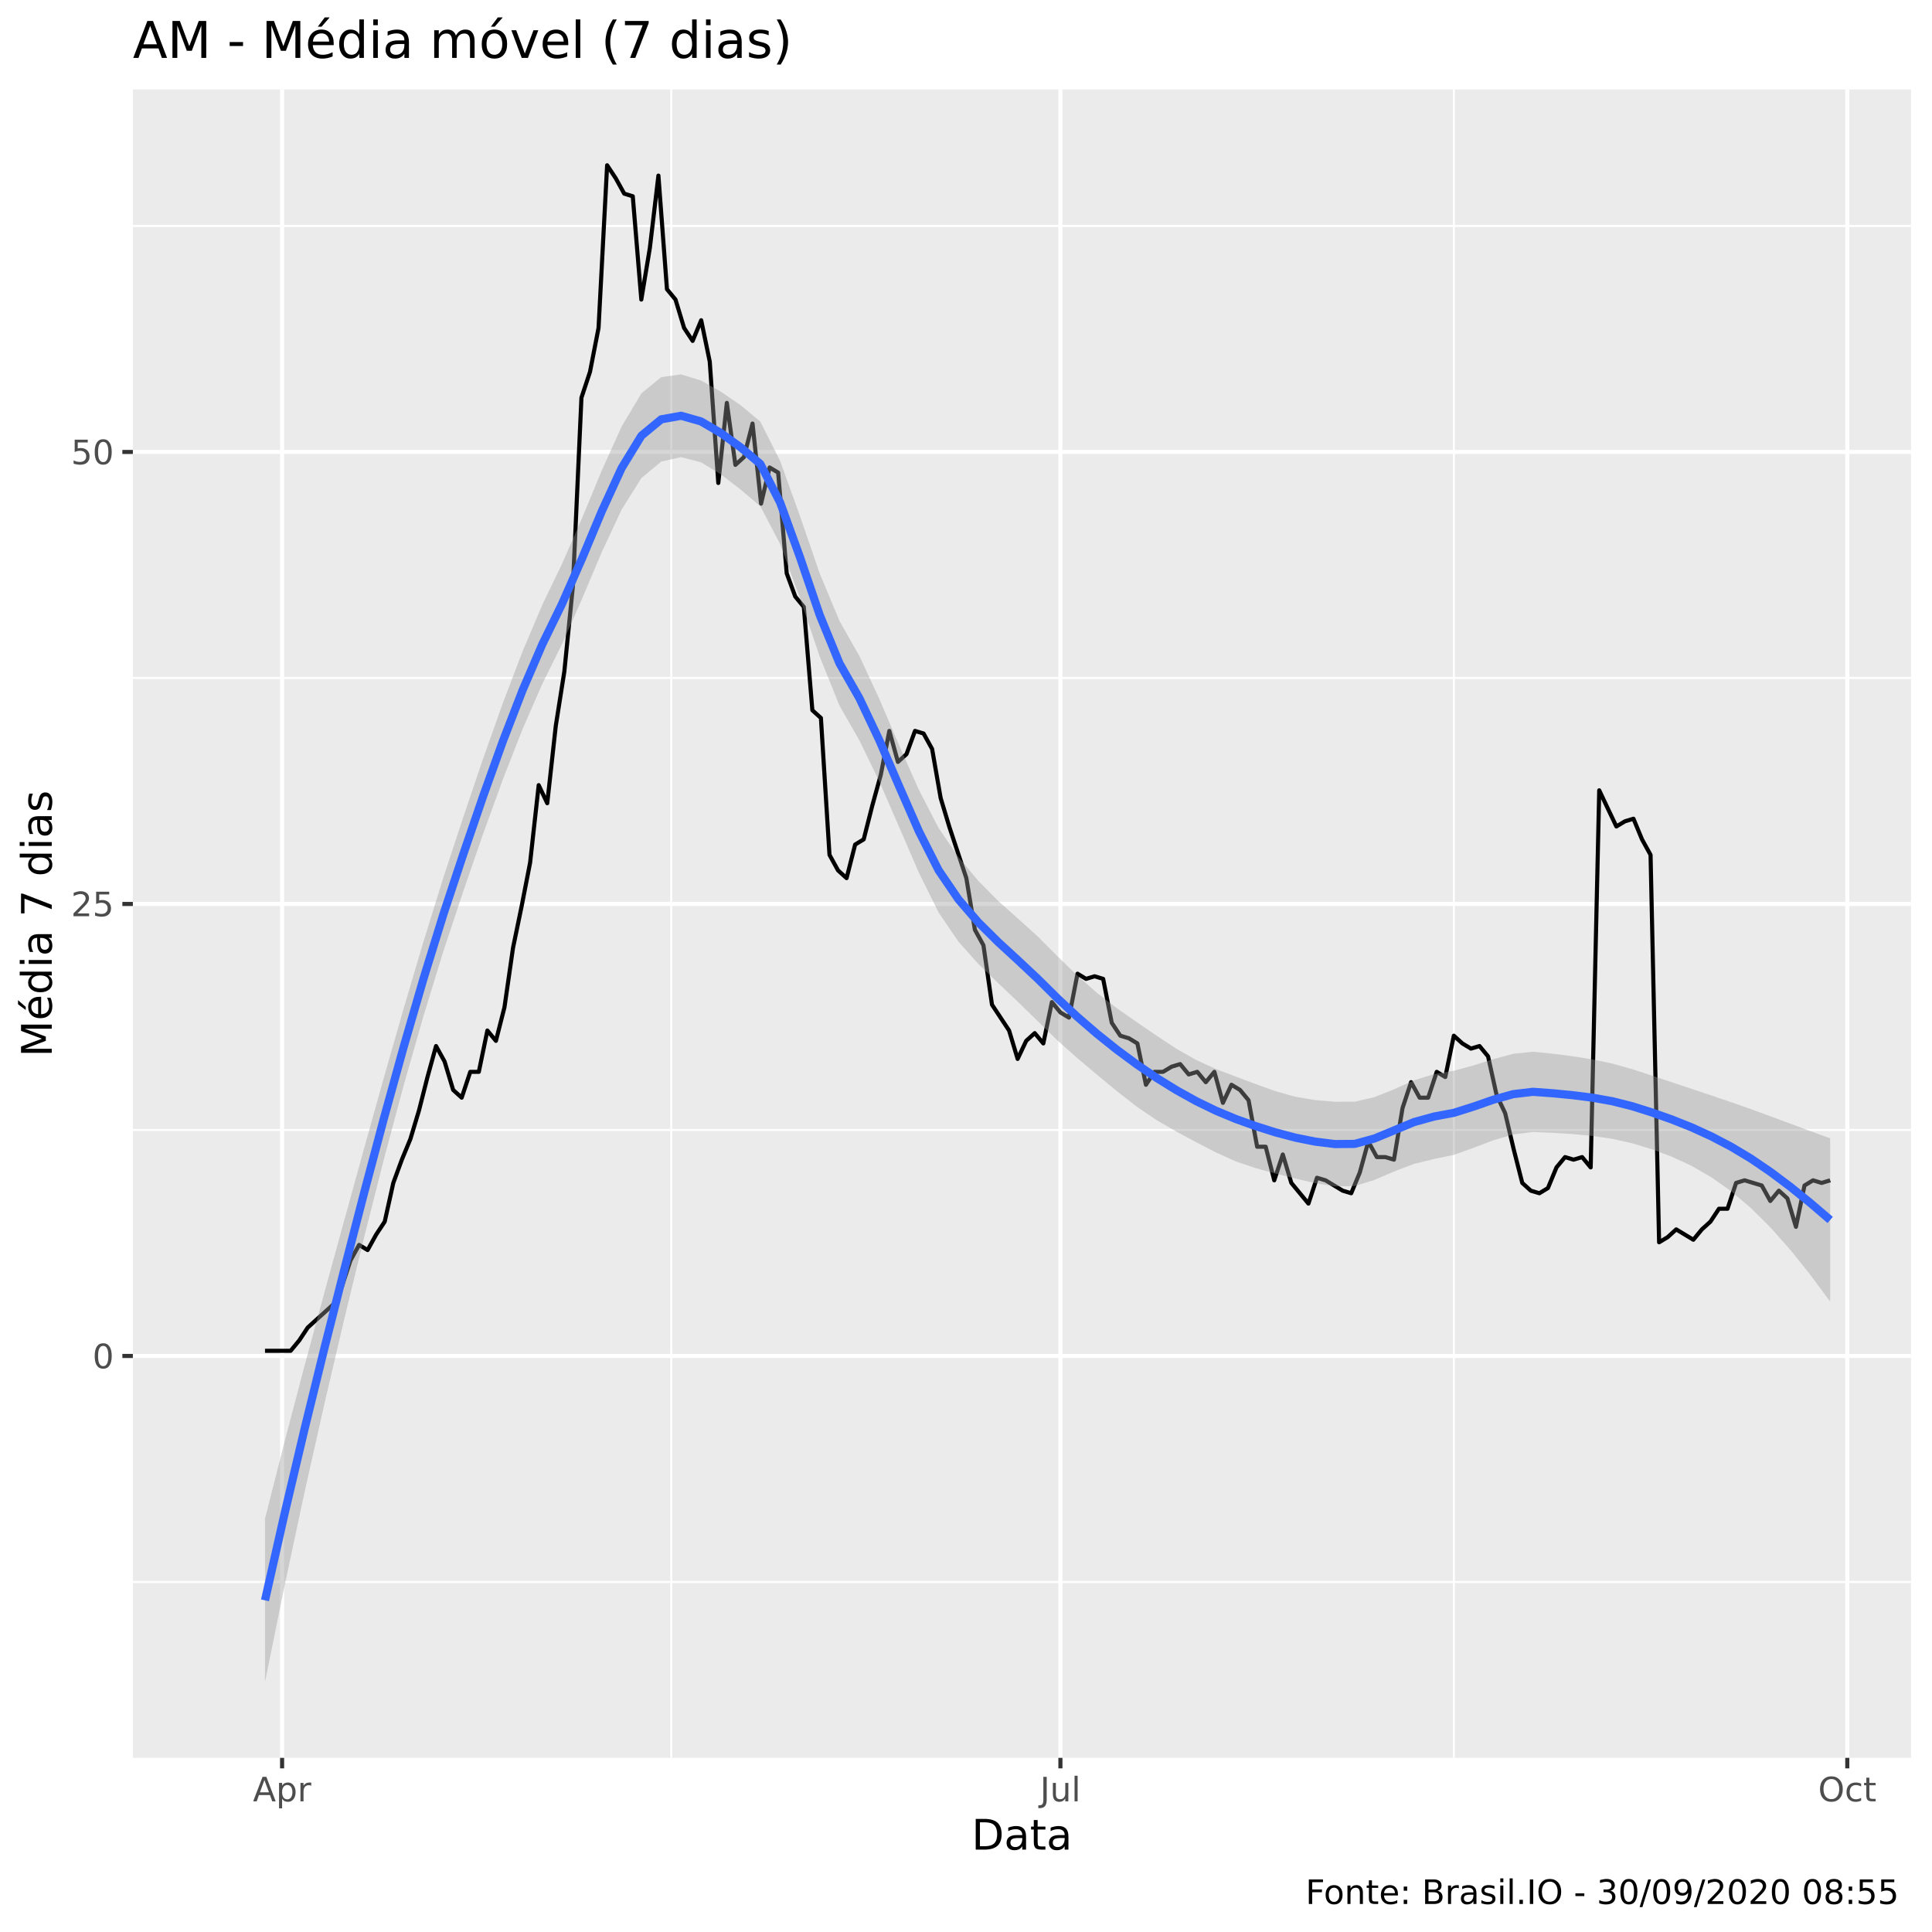
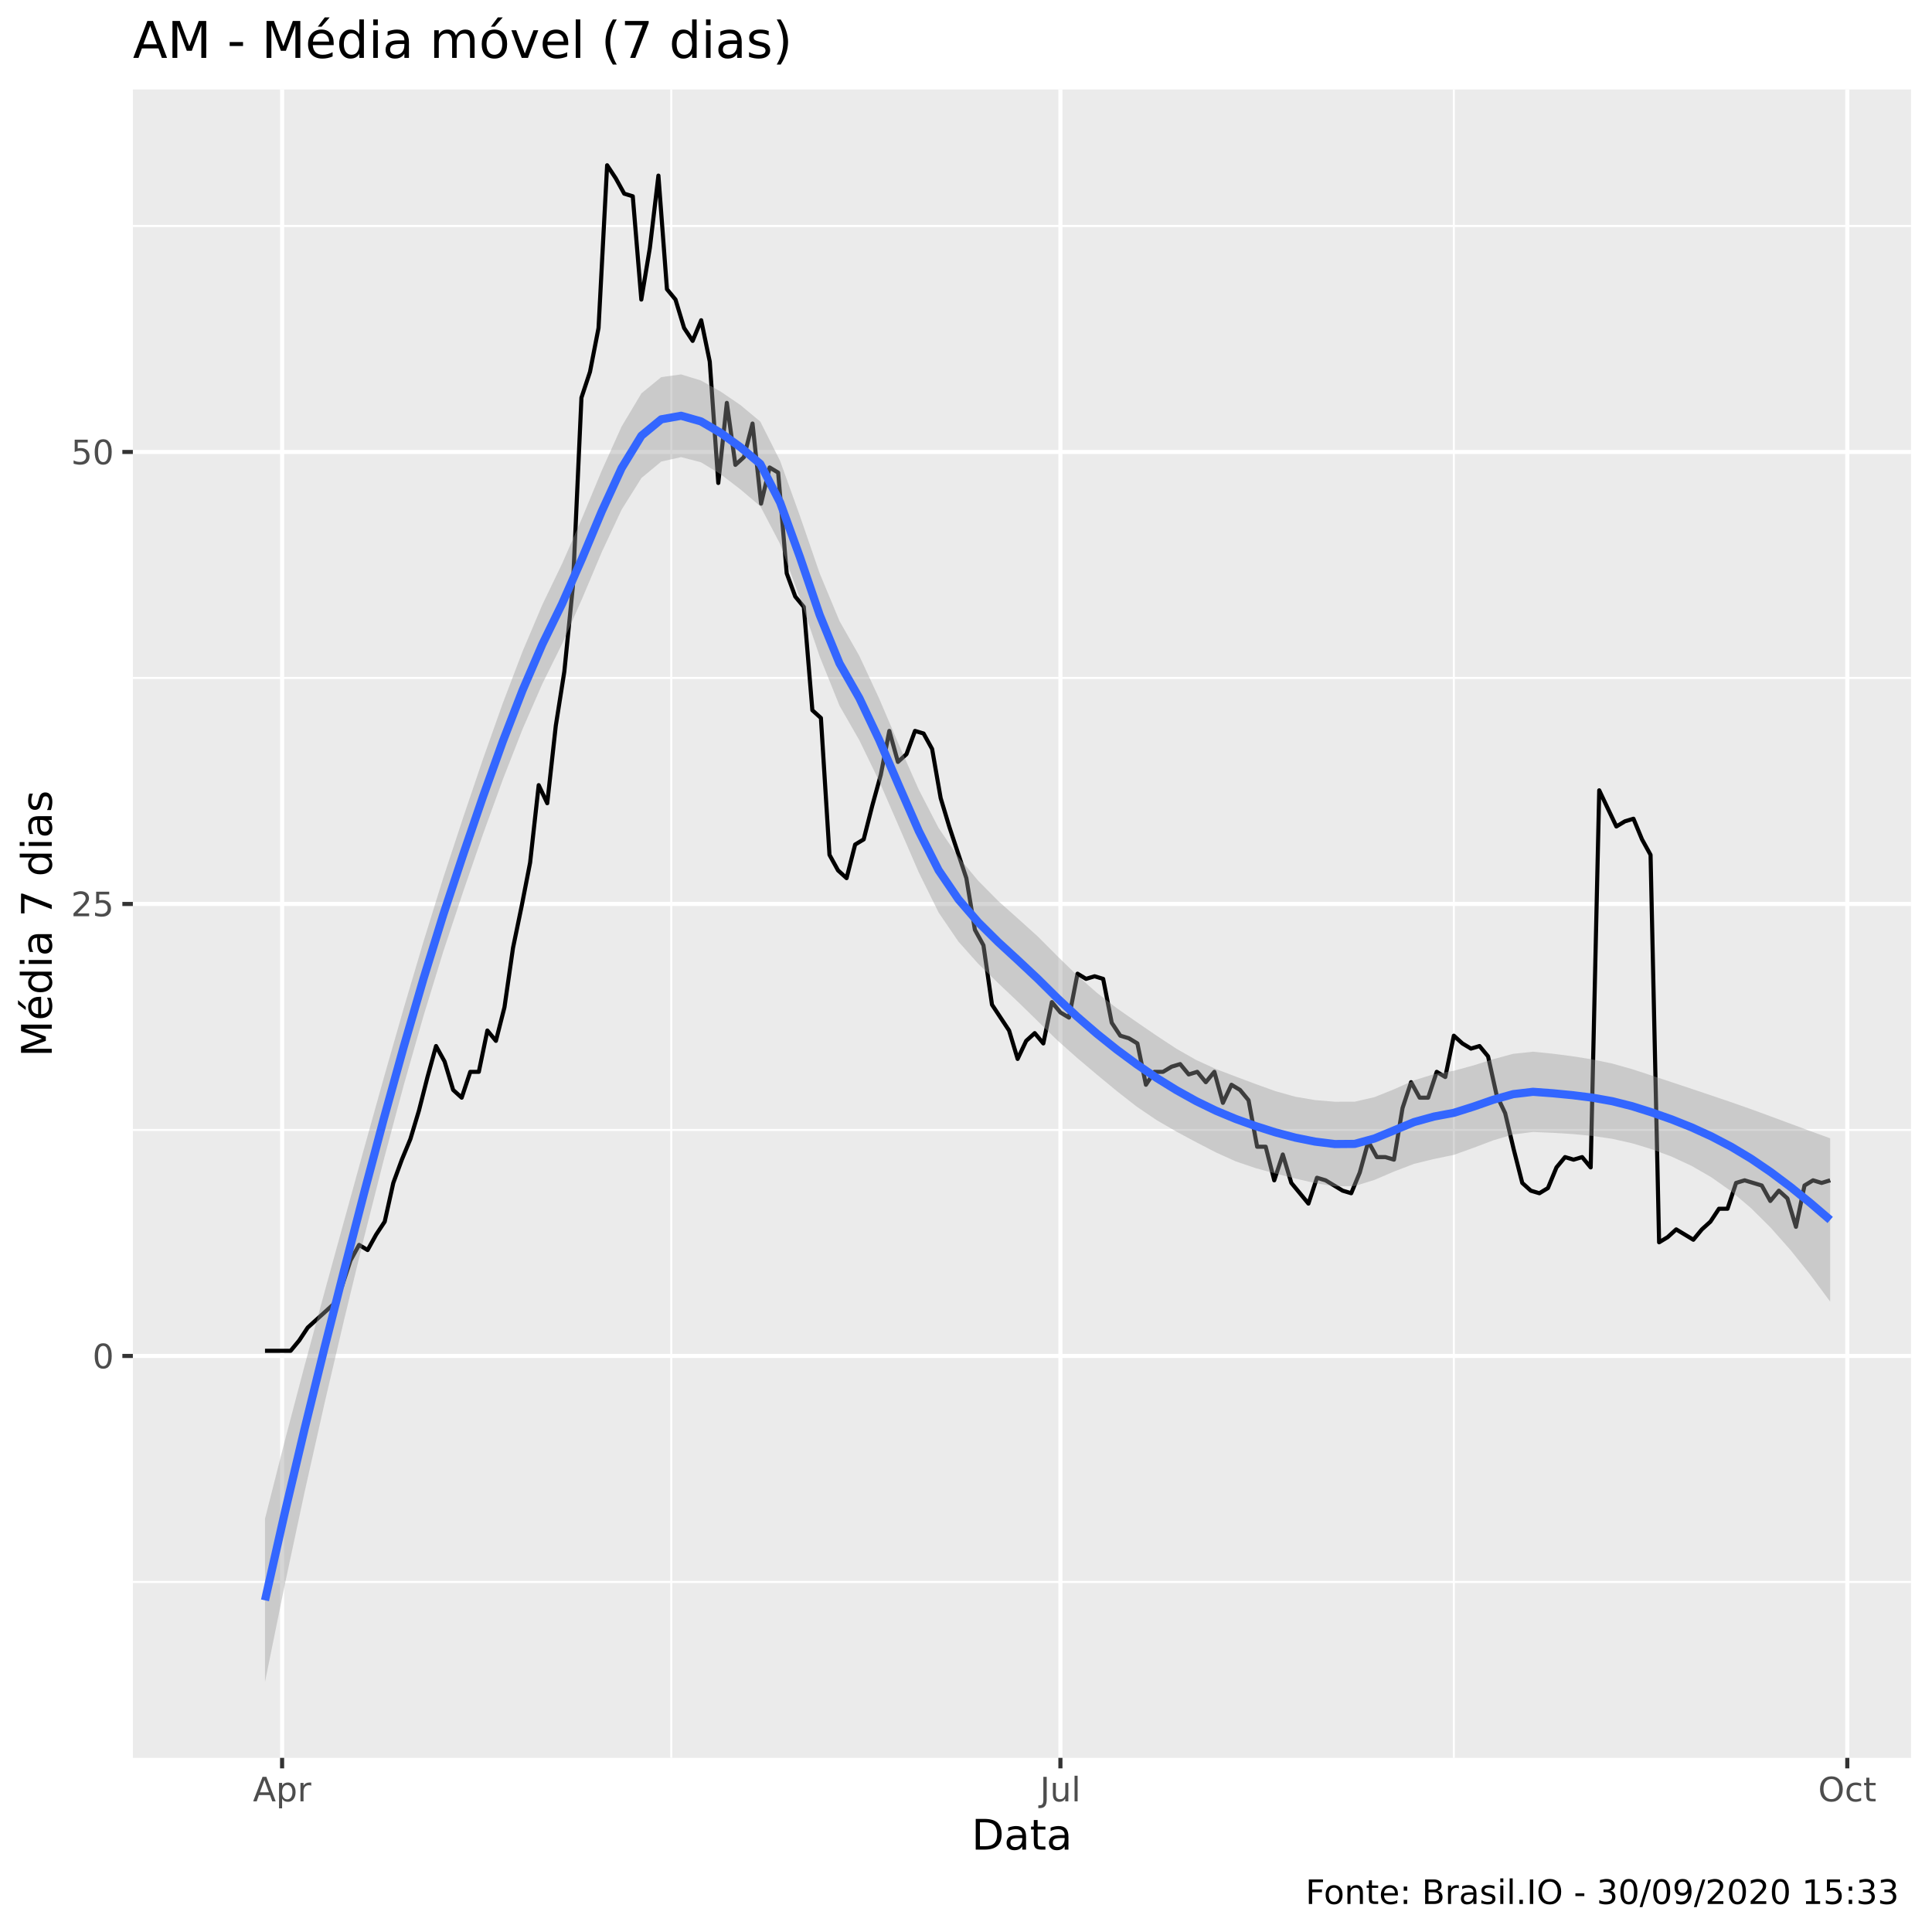
<svg xmlns="http://www.w3.org/2000/svg" viewBox="0 0 504.00 504.00">
  <defs>
    <style type="text/css">
    line, polyline, polygon, path, rect, circle {
      fill: none;
      stroke: #000000;
      stroke-linecap: round;
      stroke-linejoin: round;
      stroke-miterlimit: 10.00;
    }
  </style>
  </defs>
  <rect width="100%" height="100%" style="stroke: none; fill: #FFFFFF;" />
  <rect x="0" y="0.00" width="504.00" height="504.00" style="stroke-width: 1.07; stroke: #FFFFFF; fill: #FFFFFF;" />
  <defs>
    <clipPath id="cpMzQuNjZ8NDk4LjUyfDQ1OC41N3wyMy4zMw==">
      <rect x="34.66" y="23.33" width="463.87" height="435.24" />
    </clipPath>
  </defs>
  <rect x="34.66" y="23.33" width="463.87" height="435.24" style="stroke-width: 1.07; stroke: none; fill: #EBEBEB;" clip-path="url(#cpMzQuNjZ8NDk4LjUyfDQ1OC41N3wyMy4zMw==)" />
  <polyline points="34.66,412.69 498.52,412.69 " style="stroke-width: 0.53; stroke: #FFFFFF; stroke-linecap: butt;" clip-path="url(#cpMzQuNjZ8NDk4LjUyfDQ1OC41N3wyMy4zMw==)" />
  <polyline points="34.66,294.77 498.52,294.77 " style="stroke-width: 0.53; stroke: #FFFFFF; stroke-linecap: butt;" clip-path="url(#cpMzQuNjZ8NDk4LjUyfDQ1OC41N3wyMy4zMw==)" />
  <polyline points="34.66,176.86 498.52,176.86 " style="stroke-width: 0.53; stroke: #FFFFFF; stroke-linecap: butt;" clip-path="url(#cpMzQuNjZ8NDk4LjUyfDQ1OC41N3wyMy4zMw==)" />
  <polyline points="34.66,58.95 498.52,58.95 " style="stroke-width: 0.53; stroke: #FFFFFF; stroke-linecap: butt;" clip-path="url(#cpMzQuNjZ8NDk4LjUyfDQ1OC41N3wyMy4zMw==)" />
  <polyline points="175.11,458.57 175.11,23.33 " style="stroke-width: 0.53; stroke: #FFFFFF; stroke-linecap: butt;" clip-path="url(#cpMzQuNjZ8NDk4LjUyfDQ1OC41N3wyMy4zMw==)" />
  <polyline points="379.26,458.57 379.26,23.33 " style="stroke-width: 0.53; stroke: #FFFFFF; stroke-linecap: butt;" clip-path="url(#cpMzQuNjZ8NDk4LjUyfDQ1OC41N3wyMy4zMw==)" />
  <polyline points="34.66,353.73 498.52,353.73 " style="stroke-width: 1.07; stroke: #FFFFFF; stroke-linecap: butt;" clip-path="url(#cpMzQuNjZ8NDk4LjUyfDQ1OC41N3wyMy4zMw==)" />
  <polyline points="34.66,235.82 498.52,235.82 " style="stroke-width: 1.07; stroke: #FFFFFF; stroke-linecap: butt;" clip-path="url(#cpMzQuNjZ8NDk4LjUyfDQ1OC41N3wyMy4zMw==)" />
  <polyline points="34.66,117.90 498.52,117.90 " style="stroke-width: 1.07; stroke: #FFFFFF; stroke-linecap: butt;" clip-path="url(#cpMzQuNjZ8NDk4LjUyfDQ1OC41N3wyMy4zMw==)" />
  <polyline points="73.59,458.57 73.59,23.33 " style="stroke-width: 1.07; stroke: #FFFFFF; stroke-linecap: butt;" clip-path="url(#cpMzQuNjZ8NDk4LjUyfDQ1OC41N3wyMy4zMw==)" />
  <polyline points="276.63,458.57 276.63,23.33 " style="stroke-width: 1.07; stroke: #FFFFFF; stroke-linecap: butt;" clip-path="url(#cpMzQuNjZ8NDk4LjUyfDQ1OC41N3wyMy4zMw==)" />
  <polyline points="481.90,458.57 481.90,23.33 " style="stroke-width: 1.07; stroke: #FFFFFF; stroke-linecap: butt;" clip-path="url(#cpMzQuNjZ8NDk4LjUyfDQ1OC41N3wyMy4zMw==)" />
  <polyline points="69.13,352.38 71.36,352.38 73.59,352.38 75.82,352.38 78.05,349.69 80.28,346.32 82.51,344.30 84.75,342.28 86.98,340.25 89.21,335.54 91.44,328.80 93.67,324.76 95.90,326.10 98.13,322.06 100.36,318.69 102.60,308.59 104.83,302.52 107.06,297.13 109.29,289.72 111.52,280.96 113.75,272.88 115.98,276.92 118.21,284.33 120.44,286.35 122.68,279.61 124.91,279.61 127.14,268.83 129.37,271.53 131.60,262.77 133.83,247.27 136.06,236.49 138.29,225.04 140.53,204.82 142.76,209.54 144.99,189.32 147.22,175.17 149.45,152.94 151.68,103.75 153.91,97.01 156.14,85.56 158.38,43.11 160.61,46.48 162.84,50.52 165.07,51.20 167.30,78.15 169.53,64.67 171.76,45.81 173.99,75.45 176.22,78.15 178.46,85.56 180.69,88.93 182.92,83.54 185.15,94.32 187.38,125.99 189.61,105.10 191.84,121.27 194.07,119.25 196.31,110.49 198.54,131.38 200.77,121.95 203.00,123.29 205.23,149.57 207.46,155.63 209.69,158.33 211.92,185.28 214.15,187.30 216.39,223.01 218.62,227.06 220.85,229.08 223.08,220.32 225.31,218.97 227.54,210.21 229.77,202.13 232.00,190.67 234.24,198.76 236.47,196.74 238.70,190.67 240.93,191.35 243.16,195.39 245.39,208.19 247.62,215.60 249.85,222.34 252.09,229.08 254.32,242.55 256.55,246.60 258.78,262.09 261.01,265.46 263.24,268.83 265.47,276.24 267.70,271.53 269.93,269.51 272.17,272.20 274.40,261.42 276.63,264.12 278.86,265.46 281.09,254.01 283.32,255.36 285.55,254.68 287.78,255.36 290.02,266.81 292.25,270.18 294.48,270.85 296.71,272.20 298.94,282.98 301.17,279.61 303.40,279.61 305.63,278.27 307.87,277.59 310.10,280.29 312.33,279.61 314.56,282.31 316.79,279.61 319.02,287.70 321.25,282.98 323.48,284.33 325.71,287.02 327.95,299.15 330.18,299.15 332.41,307.91 334.64,301.17 336.87,308.59 339.10,311.28 341.33,313.98 343.56,307.24 345.80,307.91 348.03,309.26 350.26,310.61 352.49,311.28 354.72,305.89 356.95,297.81 359.18,301.85 361.41,301.85 363.64,302.52 365.88,289.05 368.11,282.31 370.34,286.35 372.57,286.35 374.80,279.61 377.03,280.96 379.26,270.18 381.49,272.20 383.73,273.55 385.96,272.88 388.19,275.57 390.42,285.68 392.65,290.39 394.88,299.83 397.11,308.59 399.34,310.61 401.58,311.28 403.81,309.93 406.04,304.54 408.27,301.85 410.50,302.52 412.73,301.85 414.96,304.54 417.19,206.17 419.42,210.89 421.66,215.60 423.89,214.26 426.12,213.58 428.35,218.97 430.58,223.01 432.81,324.08 435.04,322.74 437.27,320.71 439.51,322.06 441.74,323.41 443.97,320.71 446.20,318.69 448.43,315.32 450.66,315.32 452.89,308.59 455.12,307.91 457.36,308.59 459.59,309.26 461.82,313.30 464.05,310.61 466.28,312.63 468.51,320.04 470.74,309.26 472.97,307.91 475.20,308.59 477.44,307.91 " style="stroke-width: 1.07; stroke-linecap: butt;" clip-path="url(#cpMzQuNjZ8NDk4LjUyfDQ1OC41N3wyMy4zMw==)" />
  <polygon points="69.13,396.18 74.30,375.84 79.46,356.24 84.63,337.16 89.80,318.36 94.97,299.62 100.14,281.11 105.31,263.04 110.48,245.60 115.64,228.99 120.81,213.30 125.98,198.05 131.15,183.48 136.32,169.93 141.49,157.73 146.65,147.01 151.82,135.20 156.99,122.73 162.16,111.26 167.33,102.61 172.50,98.38 177.67,97.67 182.83,99.25 188.00,102.15 193.17,105.67 198.34,109.98 203.51,120.24 208.68,134.60 213.84,149.59 219.01,162.02 224.18,171.12 229.35,182.23 234.52,194.35 239.69,206.01 244.86,216.01 250.02,223.57 255.19,229.77 260.36,234.99 265.53,239.61 270.70,244.27 275.87,249.46 281.03,254.49 286.20,259.04 291.37,263.03 296.54,266.63 301.71,270.17 306.88,273.57 312.05,276.52 317.21,278.88 322.38,280.85 327.55,282.79 332.72,284.65 337.89,286.10 343.06,286.98 348.22,287.41 353.39,287.40 358.56,286.21 363.73,284.13 368.90,281.82 374.07,280.22 379.24,279.33 384.40,277.93 389.57,276.30 394.74,274.91 399.91,274.36 405.08,274.88 410.25,275.55 415.41,276.37 420.58,277.45 425.75,278.90 430.92,280.59 436.09,282.31 441.26,284.03 446.43,285.77 451.59,287.52 456.76,289.34 461.93,291.23 467.10,293.15 472.27,295.07 477.44,296.95 477.44,339.56 472.27,332.58 467.10,326.12 461.93,320.28 456.76,315.14 451.59,310.75 446.43,307.11 441.26,304.13 436.09,301.73 430.92,299.80 425.75,298.24 420.58,297.08 415.41,296.33 410.25,295.84 405.08,295.52 399.91,295.29 394.74,295.95 389.57,297.47 384.40,299.43 379.24,301.28 374.07,302.35 368.90,303.61 363.73,305.59 358.56,307.80 353.39,309.41 348.22,309.49 343.06,308.64 337.89,307.44 332.72,306.14 327.55,304.73 322.38,302.97 317.21,300.64 312.05,297.97 306.88,295.20 301.71,292.20 296.54,288.69 291.37,284.65 286.20,280.38 281.03,276.01 275.87,271.43 270.70,266.38 265.53,261.33 260.36,256.44 255.19,251.42 250.02,245.63 244.86,238.05 239.69,227.61 234.52,215.68 229.35,203.78 224.18,193.12 219.01,184.11 213.84,171.28 208.68,156.05 203.51,141.92 198.34,132.06 193.17,127.68 188.00,123.71 182.83,120.58 177.67,119.25 172.50,120.41 167.33,124.70 162.16,132.95 156.99,144.01 151.82,156.27 146.65,167.94 141.49,178.37 136.32,190.21 131.15,203.42 125.98,217.67 120.81,232.65 115.64,248.22 110.48,265.03 105.31,283.14 100.14,302.45 94.97,322.86 89.80,344.15 84.63,366.21 79.46,389.22 74.30,413.35 69.13,438.79 " style="stroke-width: 0.00; stroke: none; fill: #999999; fill-opacity: 0.40;" clip-path="url(#cpMzQuNjZ8NDk4LjUyfDQ1OC41N3wyMy4zMw==)" />
  <polyline points="69.13,396.18 74.30,375.84 79.46,356.24 84.63,337.16 89.80,318.36 94.97,299.62 100.14,281.11 105.31,263.04 110.48,245.60 115.64,228.99 120.81,213.30 125.98,198.05 131.15,183.48 136.32,169.93 141.49,157.73 146.65,147.01 151.82,135.20 156.99,122.73 162.16,111.26 167.33,102.61 172.50,98.38 177.67,97.67 182.83,99.25 188.00,102.15 193.17,105.67 198.34,109.98 203.51,120.24 208.68,134.60 213.84,149.59 219.01,162.02 224.18,171.12 229.35,182.23 234.52,194.35 239.69,206.01 244.86,216.01 250.02,223.57 255.19,229.77 260.36,234.99 265.53,239.61 270.70,244.27 275.87,249.46 281.03,254.49 286.20,259.04 291.37,263.03 296.54,266.63 301.71,270.17 306.88,273.57 312.05,276.52 317.21,278.88 322.38,280.85 327.55,282.79 332.72,284.65 337.89,286.10 343.06,286.98 348.22,287.41 353.39,287.40 358.56,286.21 363.73,284.13 368.90,281.82 374.07,280.22 379.24,279.33 384.40,277.93 389.57,276.30 394.74,274.91 399.91,274.36 405.08,274.88 410.25,275.55 415.41,276.37 420.58,277.45 425.75,278.90 430.92,280.59 436.09,282.31 441.26,284.03 446.43,285.77 451.59,287.52 456.76,289.34 461.93,291.23 467.10,293.15 472.27,295.07 477.44,296.95 " style="stroke-width: 2.13; stroke: none;" clip-path="url(#cpMzQuNjZ8NDk4LjUyfDQ1OC41N3wyMy4zMw==)" />
  <polyline points="477.44,339.56 472.27,332.58 467.10,326.12 461.93,320.28 456.76,315.14 451.59,310.75 446.43,307.11 441.26,304.13 436.09,301.73 430.92,299.80 425.75,298.24 420.58,297.08 415.41,296.33 410.25,295.84 405.08,295.52 399.91,295.29 394.74,295.95 389.57,297.47 384.40,299.43 379.24,301.28 374.07,302.35 368.90,303.61 363.73,305.59 358.56,307.80 353.39,309.41 348.22,309.49 343.06,308.64 337.89,307.44 332.72,306.14 327.55,304.73 322.38,302.97 317.21,300.64 312.05,297.97 306.88,295.20 301.71,292.20 296.54,288.69 291.37,284.65 286.20,280.38 281.03,276.01 275.87,271.43 270.70,266.38 265.53,261.33 260.36,256.44 255.19,251.42 250.02,245.63 244.86,238.05 239.69,227.61 234.52,215.68 229.35,203.78 224.18,193.12 219.01,184.11 213.84,171.28 208.68,156.05 203.51,141.92 198.34,132.06 193.17,127.68 188.00,123.71 182.83,120.58 177.67,119.25 172.50,120.41 167.33,124.70 162.16,132.95 156.99,144.01 151.82,156.27 146.65,167.94 141.49,178.37 136.32,190.21 131.15,203.42 125.98,217.67 120.81,232.65 115.64,248.22 110.48,265.03 105.31,283.14 100.14,302.45 94.97,322.86 89.80,344.15 84.63,366.21 79.46,389.22 74.30,413.35 69.13,438.79 " style="stroke-width: 2.13; stroke: none;" clip-path="url(#cpMzQuNjZ8NDk4LjUyfDQ1OC41N3wyMy4zMw==)" />
  <polyline points="69.13,417.48 74.30,394.59 79.46,372.73 84.63,351.69 89.80,331.25 94.97,311.24 100.14,291.78 105.31,273.09 110.48,255.31 115.64,238.60 120.81,222.98 125.98,207.86 131.15,193.45 136.32,180.07 141.49,168.05 146.65,157.47 151.82,145.73 156.99,133.37 162.16,122.11 167.33,113.66 172.50,109.39 177.67,108.46 182.83,109.92 188.00,112.93 193.17,116.67 198.34,121.02 203.51,131.08 208.68,145.33 213.84,160.44 219.01,173.07 224.18,182.12 229.35,193.01 234.52,205.02 239.69,216.81 244.86,227.03 250.02,234.60 255.19,240.59 260.36,245.72 265.53,250.47 270.70,255.32 275.87,260.44 281.03,265.25 286.20,269.71 291.37,273.84 296.54,277.66 301.71,281.19 306.88,284.38 312.05,287.25 317.21,289.76 322.38,291.91 327.55,293.76 332.72,295.40 337.89,296.77 343.06,297.81 348.22,298.45 353.39,298.41 358.56,297.00 363.73,294.86 368.90,292.71 374.07,291.28 379.24,290.31 384.40,288.68 389.57,286.88 394.74,285.43 399.91,284.82 405.08,285.20 410.25,285.70 415.41,286.35 420.58,287.27 425.75,288.57 430.92,290.20 436.09,292.02 441.26,294.08 446.43,296.44 451.59,299.14 456.76,302.24 461.93,305.76 467.10,309.64 472.27,313.82 477.44,318.25 " style="stroke-width: 2.13; stroke: #3366FF; stroke-linecap: butt;" clip-path="url(#cpMzQuNjZ8NDk4LjUyfDQ1OC41N3wyMy4zMw==)" />
  <defs>
    <clipPath id="cpMC4wMHw1MDQuMDB8NTA0LjAwfDAuMDA=">
      <rect x="0.00" y="0.00" width="504.00" height="504.00" />
    </clipPath>
  </defs>
  <g clip-path="url(#cpMC4wMHw1MDQuMDB8NTA0LjAwfDAuMDA=)">
    <text x="24.13" y="356.94" style="font-size: 8.80px; fill: #4D4D4D; font-family: DejaVu Sans;" textLength="5.60px" lengthAdjust="spacingAndGlyphs">0</text>
  </g>
  <g clip-path="url(#cpMC4wMHw1MDQuMDB8NTA0LjAwfDAuMDA=)">
    <text x="18.53" y="239.02" style="font-size: 8.80px; fill: #4D4D4D; font-family: DejaVu Sans;" textLength="11.20px" lengthAdjust="spacingAndGlyphs">25</text>
  </g>
  <g clip-path="url(#cpMC4wMHw1MDQuMDB8NTA0LjAwfDAuMDA=)">
    <text x="18.53" y="121.11" style="font-size: 8.80px; fill: #4D4D4D; font-family: DejaVu Sans;" textLength="11.20px" lengthAdjust="spacingAndGlyphs">50</text>
  </g>
  <polyline points="31.92,353.73 34.66,353.73 " style="stroke-width: 1.07; stroke: #333333; stroke-linecap: butt;" clip-path="url(#cpMC4wMHw1MDQuMDB8NTA0LjAwfDAuMDA=)" />
  <polyline points="31.92,235.82 34.66,235.82 " style="stroke-width: 1.07; stroke: #333333; stroke-linecap: butt;" clip-path="url(#cpMC4wMHw1MDQuMDB8NTA0LjAwfDAuMDA=)" />
  <polyline points="31.92,117.90 34.66,117.90 " style="stroke-width: 1.07; stroke: #333333; stroke-linecap: butt;" clip-path="url(#cpMC4wMHw1MDQuMDB8NTA0LjAwfDAuMDA=)" />
  <polyline points="73.59,461.31 73.59,458.57 " style="stroke-width: 1.07; stroke: #333333; stroke-linecap: butt;" clip-path="url(#cpMC4wMHw1MDQuMDB8NTA0LjAwfDAuMDA=)" />
  <polyline points="276.63,461.31 276.63,458.57 " style="stroke-width: 1.07; stroke: #333333; stroke-linecap: butt;" clip-path="url(#cpMC4wMHw1MDQuMDB8NTA0LjAwfDAuMDA=)" />
  <polyline points="481.90,461.31 481.90,458.57 " style="stroke-width: 1.07; stroke: #333333; stroke-linecap: butt;" clip-path="url(#cpMC4wMHw1MDQuMDB8NTA0LjAwfDAuMDA=)" />
  <g clip-path="url(#cpMC4wMHw1MDQuMDB8NTA0LjAwfDAuMDA=)">
    <text x="65.98" y="469.92" style="font-size: 8.80px; fill: #4D4D4D; font-family: DejaVu Sans;" textLength="15.22px" lengthAdjust="spacingAndGlyphs">Apr</text>
  </g>
  <g clip-path="url(#cpMC4wMHw1MDQuMDB8NTA0LjAwfDAuMDA=)">
    <text x="271.32" y="469.92" style="font-size: 8.80px; fill: #4D4D4D; font-family: DejaVu Sans;" textLength="10.62px" lengthAdjust="spacingAndGlyphs">Jul</text>
  </g>
  <g clip-path="url(#cpMC4wMHw1MDQuMDB8NTA0LjAwfDAuMDA=)">
    <text x="474.29" y="469.92" style="font-size: 8.80px; fill: #4D4D4D; font-family: DejaVu Sans;" textLength="15.22px" lengthAdjust="spacingAndGlyphs">Oct</text>
  </g>
  <g clip-path="url(#cpMC4wMHw1MDQuMDB8NTA0LjAwfDAuMDA=)">
    <text x="253.46" y="482.51" style="font-size: 11.00px; font-family: DejaVu Sans;" textLength="26.26px" lengthAdjust="spacingAndGlyphs">Data</text>
  </g>
  <g clip-path="url(#cpMC4wMHw1MDQuMDB8NTA0LjAwfDAuMDA=)">
    <text transform="translate(13.50,275.72) rotate(-90)" style="font-size: 11.00px; font-family: DejaVu Sans;" textLength="69.54px" lengthAdjust="spacingAndGlyphs">Média 7 dias</text>
  </g>
  <g clip-path="url(#cpMC4wMHw1MDQuMDB8NTA0LjAwfDAuMDA=)">
    <text x="34.66" y="15.10" style="font-size: 13.20px; font-family: DejaVu Sans;" textLength="172.05px" lengthAdjust="spacingAndGlyphs">AM - Média móvel (7 dias)</text>
  </g>
  <g clip-path="url(#cpMC4wMHw1MDQuMDB8NTA0LjAwfDAuMDA=)">
-     <text x="340.58" y="496.69" style="font-size: 8.80px; font-family: DejaVu Sans;" textLength="157.94px" lengthAdjust="spacingAndGlyphs">Fonte: Brasil.IO -  30/09/2020 08:55</text>
+     <text x="340.58" y="496.69" style="font-size: 8.80px; font-family: DejaVu Sans;" textLength="157.94px" lengthAdjust="spacingAndGlyphs">Fonte: Brasil.IO -  30/09/2020 15:33</text>
  </g>
</svg>
